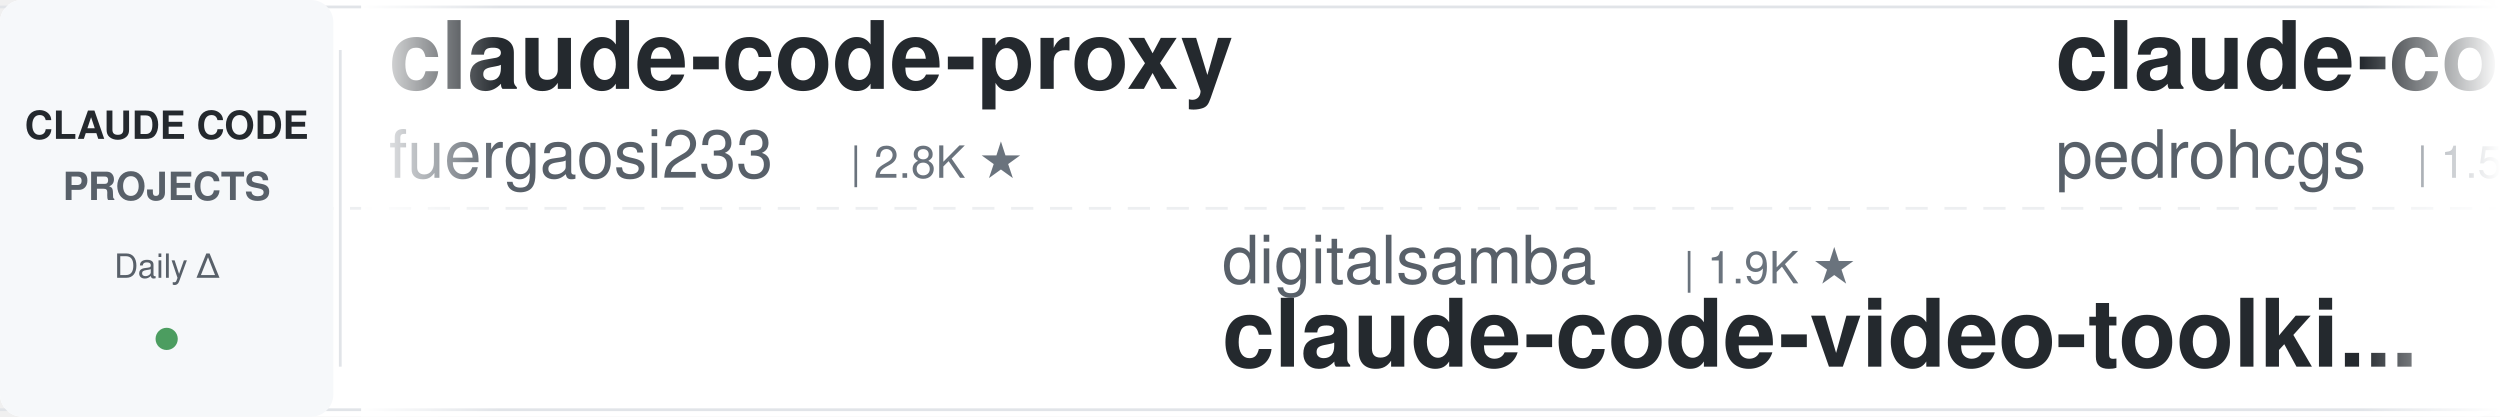
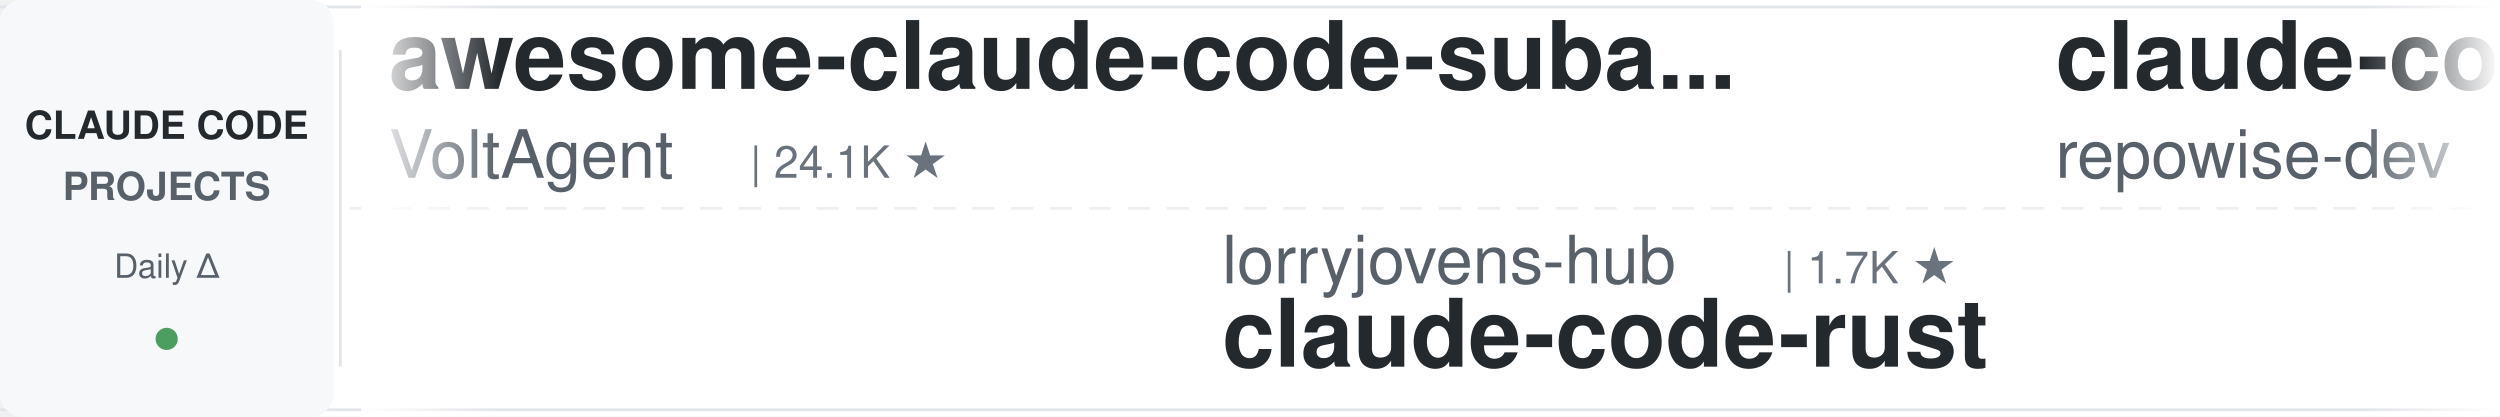
<svg xmlns="http://www.w3.org/2000/svg" width="900" height="150">
  <defs>
    <linearGradient id="leftFade" x1="0%" y1="0%" x2="100%" y2="0%">
      <stop offset="0%" style="stop-color:#ffffff;stop-opacity:1" />
      <stop offset="100%" style="stop-color:#ffffff;stop-opacity:0" />
    </linearGradient>
    <linearGradient id="rightFade" x1="0%" y1="0%" x2="100%" y2="0%">
      <stop offset="0%" style="stop-color:#ffffff;stop-opacity:0" />
      <stop offset="100%" style="stop-color:#ffffff;stop-opacity:1" />
    </linearGradient>
  </defs>
  <rect width="900" height="150" fill="#ffffff" rx="8" />
  <rect x="0" y="2" width="900" height="1" fill="#e1e4e8" />
  <rect x="0" y="147" width="900" height="1" fill="#e1e4e8" />
  <line x1="0" y1="75" x2="900" y2="75" stroke="#e1e4e8" stroke-width="1" stroke-dasharray="8 6" opacity="0.6" />
  <rect x="0" y="0" width="120" height="150" fill="#f6f8fa" rx="8" />
  <text x="60" y="50" font-family="-apple-system, BlinkMacSystemFont, 'Segoe UI', Helvetica, Arial, sans-serif" font-size="14" font-weight="600" fill="#24292e" text-anchor="middle">CLAUDE CODE</text>
  <text x="60" y="72" font-family="-apple-system, BlinkMacSystemFont, 'Segoe UI', Helvetica, Arial, sans-serif" font-size="14" font-weight="600" fill="#586069" text-anchor="middle">PROJECTS</text>
  <text x="60" y="100" font-family="-apple-system, BlinkMacSystemFont, 'Segoe UI', Helvetica, Arial, sans-serif" font-size="12" font-weight="500" fill="#586069" text-anchor="middle">Daily Δ</text>
  <circle cx="60" cy="122" r="4" fill="#22863a" opacity="0.8" />
  <rect x="122" y="18" width="1" height="114" fill="#e1e4e8" />
  <clipPath id="tickerClip">
    <rect x="130" y="0" width="770" height="150" />
  </clipPath>
  <g clip-path="url(#tickerClip)">
    <g id="tickerItems">
      <animateTransform attributeName="transform" attributeType="XML" type="translate" from="0 0" to="-3000 0" dur="54s" repeatCount="indefinite" />
      <g transform="translate(0, 0)">
-         <text x="140" y="32" font-family="-apple-system, BlinkMacSystemFont, 'Segoe UI', Helvetica, Arial, sans-serif" font-size="34" font-weight="600" fill="#24292e">claude-code-proxy</text>
-         <text x="140" y="64" font-family="-apple-system, BlinkMacSystemFont, 'Segoe UI', Helvetica, Arial, sans-serif" font-size="24" font-weight="400" fill="#586069">fuergaosi233</text>
-         <text x="306" y="64" font-family="-apple-system, BlinkMacSystemFont, 'Segoe UI', Helvetica, Arial, sans-serif" font-size="16" font-weight="500" fill="#6a737d">| 2.8K ★</text>
+         <text x="140" y="32" font-family="-apple-system, BlinkMacSystemFont, 'Segoe UI', Helvetica, Arial, sans-serif" font-size="34" font-weight="600" fill="#24292e">awesome-claude-code-suba...</text>
+         <text x="140" y="64" font-family="-apple-system, BlinkMacSystemFont, 'Segoe UI', Helvetica, Arial, sans-serif" font-size="24" font-weight="400" fill="#586069">VoltAgent</text>
+         <text x="270" y="64" font-family="-apple-system, BlinkMacSystemFont, 'Segoe UI', Helvetica, Arial, sans-serif" font-size="16" font-weight="500" fill="#6a737d">| 24.1K ★</text>
      </g>
      <g transform="translate(300, 0)">
-         <text x="140" y="102" font-family="-apple-system, BlinkMacSystemFont, 'Segoe UI', Helvetica, Arial, sans-serif" font-size="24" font-weight="400" fill="#586069">digitalsamba</text>
-         <text x="306" y="102" font-family="-apple-system, BlinkMacSystemFont, 'Segoe UI', Helvetica, Arial, sans-serif" font-size="16" font-weight="500" fill="#6a737d">| 1.9K ★</text>
-         <text x="140" y="132" font-family="-apple-system, BlinkMacSystemFont, 'Segoe UI', Helvetica, Arial, sans-serif" font-size="34" font-weight="600" fill="#24292e">claude-code-video-toolki...</text>
+         <text x="140" y="102" font-family="-apple-system, BlinkMacSystemFont, 'Segoe UI', Helvetica, Arial, sans-serif" font-size="24" font-weight="400" fill="#586069">lorryjovens-hub</text>
+         <text x="342" y="102" font-family="-apple-system, BlinkMacSystemFont, 'Segoe UI', Helvetica, Arial, sans-serif" font-size="16" font-weight="500" fill="#6a737d">| 1.7K ★</text>
+         <text x="140" y="132" font-family="-apple-system, BlinkMacSystemFont, 'Segoe UI', Helvetica, Arial, sans-serif" font-size="34" font-weight="600" fill="#24292e">claude-code-rust</text>
      </g>
      <g transform="translate(600, 0)">
-         <text x="140" y="32" font-family="-apple-system, BlinkMacSystemFont, 'Segoe UI', Helvetica, Arial, sans-serif" font-size="34" font-weight="600" fill="#24292e">claude-code-my-workflow</text>
-         <text x="140" y="64" font-family="-apple-system, BlinkMacSystemFont, 'Segoe UI', Helvetica, Arial, sans-serif" font-size="24" font-weight="400" fill="#586069">pedrohcgs</text>
-         <text x="270" y="64" font-family="-apple-system, BlinkMacSystemFont, 'Segoe UI', Helvetica, Arial, sans-serif" font-size="16" font-weight="500" fill="#6a737d">| 1.5K ★</text>
+         <text x="140" y="32" font-family="-apple-system, BlinkMacSystemFont, 'Segoe UI', Helvetica, Arial, sans-serif" font-size="34" font-weight="600" fill="#24292e">claude-code-prompts</text>
+         <text x="140" y="64" font-family="-apple-system, BlinkMacSystemFont, 'Segoe UI', Helvetica, Arial, sans-serif" font-size="24" font-weight="400" fill="#586069">repowise-dev</text>
+         <text x="306" y="64" font-family="-apple-system, BlinkMacSystemFont, 'Segoe UI', Helvetica, Arial, sans-serif" font-size="16" font-weight="500" fill="#6a737d">| 1.2K ★</text>
      </g>
      <g transform="translate(900, 0)">
-         <text x="140" y="102" font-family="-apple-system, BlinkMacSystemFont, 'Segoe UI', Helvetica, Arial, sans-serif" font-size="24" font-weight="400" fill="#586069">krusemediallc</text>
-         <text x="318" y="102" font-family="-apple-system, BlinkMacSystemFont, 'Segoe UI', Helvetica, Arial, sans-serif" font-size="16" font-weight="500" fill="#6a737d">| 1.1K ★</text>
-         <text x="140" y="132" font-family="-apple-system, BlinkMacSystemFont, 'Segoe UI', Helvetica, Arial, sans-serif" font-size="34" font-weight="600" fill="#24292e">arcads-claude-code</text>
+         <text x="140" y="102" font-family="-apple-system, BlinkMacSystemFont, 'Segoe UI', Helvetica, Arial, sans-serif" font-size="24" font-weight="400" fill="#586069">alirezarezvani</text>
+         <text x="330" y="102" font-family="-apple-system, BlinkMacSystemFont, 'Segoe UI', Helvetica, Arial, sans-serif" font-size="16" font-weight="500" fill="#6a737d">| 24.1K ★</text>
+         <text x="140" y="132" font-family="-apple-system, BlinkMacSystemFont, 'Segoe UI', Helvetica, Arial, sans-serif" font-size="34" font-weight="600" fill="#24292e">claude-skills</text>
      </g>
      <g transform="translate(1200, 0)">
-         <text x="140" y="32" font-family="-apple-system, BlinkMacSystemFont, 'Segoe UI', Helvetica, Arial, sans-serif" font-size="34" font-weight="600" fill="#24292e">free-claude-code</text>
-         <text x="140" y="64" font-family="-apple-system, BlinkMacSystemFont, 'Segoe UI', Helvetica, Arial, sans-serif" font-size="24" font-weight="400" fill="#586069">Alishahryar1</text>
-         <text x="306" y="64" font-family="-apple-system, BlinkMacSystemFont, 'Segoe UI', Helvetica, Arial, sans-serif" font-size="16" font-weight="500" fill="#6a737d">| 44.8K ★</text>
+         <text x="140" y="32" font-family="-apple-system, BlinkMacSystemFont, 'Segoe UI', Helvetica, Arial, sans-serif" font-size="34" font-weight="600" fill="#24292e">awesome-claude-code</text>
+         <text x="140" y="64" font-family="-apple-system, BlinkMacSystemFont, 'Segoe UI', Helvetica, Arial, sans-serif" font-size="24" font-weight="400" fill="#586069">jqueryscript</text>
+         <text x="306" y="64" font-family="-apple-system, BlinkMacSystemFont, 'Segoe UI', Helvetica, Arial, sans-serif" font-size="16" font-weight="500" fill="#6a737d">| 491 ★</text>
      </g>
      <g transform="translate(1500, 0)">
-         <text x="140" y="102" font-family="-apple-system, BlinkMacSystemFont, 'Segoe UI', Helvetica, Arial, sans-serif" font-size="24" font-weight="400" fill="#586069">jqueryscript</text>
-         <text x="306" y="102" font-family="-apple-system, BlinkMacSystemFont, 'Segoe UI', Helvetica, Arial, sans-serif" font-size="16" font-weight="500" fill="#6a737d">| 491 ★</text>
-         <text x="140" y="132" font-family="-apple-system, BlinkMacSystemFont, 'Segoe UI', Helvetica, Arial, sans-serif" font-size="34" font-weight="600" fill="#24292e">awesome-claude-code</text>
+         <text x="140" y="102" font-family="-apple-system, BlinkMacSystemFont, 'Segoe UI', Helvetica, Arial, sans-serif" font-size="24" font-weight="400" fill="#586069">multica-ai</text>
+         <text x="282" y="102" font-family="-apple-system, BlinkMacSystemFont, 'Segoe UI', Helvetica, Arial, sans-serif" font-size="16" font-weight="500" fill="#6a737d">| 200.5K ★</text>
+         <text x="140" y="132" font-family="-apple-system, BlinkMacSystemFont, 'Segoe UI', Helvetica, Arial, sans-serif" font-size="34" font-weight="600" fill="#24292e">andrej-karpathy-skills</text>
      </g>
      <g transform="translate(1800, 0)">
-         <text x="140" y="32" font-family="-apple-system, BlinkMacSystemFont, 'Segoe UI', Helvetica, Arial, sans-serif" font-size="34" font-weight="600" fill="#24292e">claude-code-router</text>
-         <text x="140" y="64" font-family="-apple-system, BlinkMacSystemFont, 'Segoe UI', Helvetica, Arial, sans-serif" font-size="24" font-weight="400" fill="#586069">musistudio</text>
-         <text x="282" y="64" font-family="-apple-system, BlinkMacSystemFont, 'Segoe UI', Helvetica, Arial, sans-serif" font-size="16" font-weight="500" fill="#6a737d">| 36.5K ★</text>
+         <text x="140" y="32" font-family="-apple-system, BlinkMacSystemFont, 'Segoe UI', Helvetica, Arial, sans-serif" font-size="34" font-weight="600" fill="#24292e">claude-code-workflows</text>
+         <text x="140" y="64" font-family="-apple-system, BlinkMacSystemFont, 'Segoe UI', Helvetica, Arial, sans-serif" font-size="24" font-weight="400" fill="#586069">OneRedOak</text>
+         <text x="270" y="64" font-family="-apple-system, BlinkMacSystemFont, 'Segoe UI', Helvetica, Arial, sans-serif" font-size="16" font-weight="500" fill="#6a737d">| 3.9K ★</text>
      </g>
      <g transform="translate(2100, 0)">
-         <text x="140" y="102" font-family="-apple-system, BlinkMacSystemFont, 'Segoe UI', Helvetica, Arial, sans-serif" font-size="24" font-weight="400" fill="#586069">xu-xiang</text>
-         <text x="258" y="102" font-family="-apple-system, BlinkMacSystemFont, 'Segoe UI', Helvetica, Arial, sans-serif" font-size="16" font-weight="500" fill="#6a737d">| 1.8K ★</text>
-         <text x="140" y="132" font-family="-apple-system, BlinkMacSystemFont, 'Segoe UI', Helvetica, Arial, sans-serif" font-size="34" font-weight="600" fill="#24292e">everything-claude-code-z...</text>
+         <text x="140" y="102" font-family="-apple-system, BlinkMacSystemFont, 'Segoe UI', Helvetica, Arial, sans-serif" font-size="24" font-weight="400" fill="#586069">Njengah</text>
+         <text x="246" y="102" font-family="-apple-system, BlinkMacSystemFont, 'Segoe UI', Helvetica, Arial, sans-serif" font-size="16" font-weight="500" fill="#6a737d">| 1.9K ★</text>
+         <text x="140" y="132" font-family="-apple-system, BlinkMacSystemFont, 'Segoe UI', Helvetica, Arial, sans-serif" font-size="34" font-weight="600" fill="#24292e">claude-code-cheat-sheet</text>
      </g>
      <g transform="translate(2400, 0)">
-         <text x="140" y="32" font-family="-apple-system, BlinkMacSystemFont, 'Segoe UI', Helvetica, Arial, sans-serif" font-size="34" font-weight="600" fill="#24292e">claude-code-source</text>
-         <text x="140" y="64" font-family="-apple-system, BlinkMacSystemFont, 'Segoe UI', Helvetica, Arial, sans-serif" font-size="24" font-weight="400" fill="#586069">JrCx7scC</text>
-         <text x="258" y="64" font-family="-apple-system, BlinkMacSystemFont, 'Segoe UI', Helvetica, Arial, sans-serif" font-size="16" font-weight="500" fill="#6a737d">| 373 ★</text>
+         <text x="140" y="32" font-family="-apple-system, BlinkMacSystemFont, 'Segoe UI', Helvetica, Arial, sans-serif" font-size="34" font-weight="600" fill="#24292e">Open-ClaudeCode</text>
+         <text x="140" y="64" font-family="-apple-system, BlinkMacSystemFont, 'Segoe UI', Helvetica, Arial, sans-serif" font-size="24" font-weight="400" fill="#586069">LING71671</text>
+         <text x="270" y="64" font-family="-apple-system, BlinkMacSystemFont, 'Segoe UI', Helvetica, Arial, sans-serif" font-size="16" font-weight="500" fill="#6a737d">| 933 ★</text>
      </g>
      <g transform="translate(2700, 0)">
-         <text x="140" y="102" font-family="-apple-system, BlinkMacSystemFont, 'Segoe UI', Helvetica, Arial, sans-serif" font-size="24" font-weight="400" fill="#586069">nicedreamzapp</text>
-         <text x="318" y="102" font-family="-apple-system, BlinkMacSystemFont, 'Segoe UI', Helvetica, Arial, sans-serif" font-size="16" font-weight="500" fill="#6a737d">| 3.2K ★</text>
-         <text x="140" y="132" font-family="-apple-system, BlinkMacSystemFont, 'Segoe UI', Helvetica, Arial, sans-serif" font-size="34" font-weight="600" fill="#24292e">claude-code-local</text>
+         <text x="140" y="102" font-family="-apple-system, BlinkMacSystemFont, 'Segoe UI', Helvetica, Arial, sans-serif" font-size="24" font-weight="400" fill="#586069">Chachamaru127</text>
+         <text x="318" y="102" font-family="-apple-system, BlinkMacSystemFont, 'Segoe UI', Helvetica, Arial, sans-serif" font-size="16" font-weight="500" fill="#6a737d">| 3.0K ★</text>
+         <text x="140" y="132" font-family="-apple-system, BlinkMacSystemFont, 'Segoe UI', Helvetica, Arial, sans-serif" font-size="34" font-weight="600" fill="#24292e">claude-code-harness</text>
      </g>
      <g transform="translate(3000, 0)">
-         <text x="140" y="32" font-family="-apple-system, BlinkMacSystemFont, 'Segoe UI', Helvetica, Arial, sans-serif" font-size="34" font-weight="600" fill="#24292e">claude-code-proxy</text>
-         <text x="140" y="64" font-family="-apple-system, BlinkMacSystemFont, 'Segoe UI', Helvetica, Arial, sans-serif" font-size="24" font-weight="400" fill="#586069">fuergaosi233</text>
-         <text x="306" y="64" font-family="-apple-system, BlinkMacSystemFont, 'Segoe UI', Helvetica, Arial, sans-serif" font-size="16" font-weight="500" fill="#6a737d">| 2.8K ★</text>
+         <text x="140" y="32" font-family="-apple-system, BlinkMacSystemFont, 'Segoe UI', Helvetica, Arial, sans-serif" font-size="34" font-weight="600" fill="#24292e">awesome-claude-code-suba...</text>
+         <text x="140" y="64" font-family="-apple-system, BlinkMacSystemFont, 'Segoe UI', Helvetica, Arial, sans-serif" font-size="24" font-weight="400" fill="#586069">VoltAgent</text>
+         <text x="270" y="64" font-family="-apple-system, BlinkMacSystemFont, 'Segoe UI', Helvetica, Arial, sans-serif" font-size="16" font-weight="500" fill="#6a737d">| 24.1K ★</text>
      </g>
      <g transform="translate(3300, 0)">
-         <text x="140" y="102" font-family="-apple-system, BlinkMacSystemFont, 'Segoe UI', Helvetica, Arial, sans-serif" font-size="24" font-weight="400" fill="#586069">digitalsamba</text>
-         <text x="306" y="102" font-family="-apple-system, BlinkMacSystemFont, 'Segoe UI', Helvetica, Arial, sans-serif" font-size="16" font-weight="500" fill="#6a737d">| 1.9K ★</text>
-         <text x="140" y="132" font-family="-apple-system, BlinkMacSystemFont, 'Segoe UI', Helvetica, Arial, sans-serif" font-size="34" font-weight="600" fill="#24292e">claude-code-video-toolki...</text>
+         <text x="140" y="102" font-family="-apple-system, BlinkMacSystemFont, 'Segoe UI', Helvetica, Arial, sans-serif" font-size="24" font-weight="400" fill="#586069">lorryjovens-hub</text>
+         <text x="342" y="102" font-family="-apple-system, BlinkMacSystemFont, 'Segoe UI', Helvetica, Arial, sans-serif" font-size="16" font-weight="500" fill="#6a737d">| 1.7K ★</text>
+         <text x="140" y="132" font-family="-apple-system, BlinkMacSystemFont, 'Segoe UI', Helvetica, Arial, sans-serif" font-size="34" font-weight="600" fill="#24292e">claude-code-rust</text>
      </g>
      <g transform="translate(3600, 0)">
-         <text x="140" y="32" font-family="-apple-system, BlinkMacSystemFont, 'Segoe UI', Helvetica, Arial, sans-serif" font-size="34" font-weight="600" fill="#24292e">claude-code-my-workflow</text>
-         <text x="140" y="64" font-family="-apple-system, BlinkMacSystemFont, 'Segoe UI', Helvetica, Arial, sans-serif" font-size="24" font-weight="400" fill="#586069">pedrohcgs</text>
-         <text x="270" y="64" font-family="-apple-system, BlinkMacSystemFont, 'Segoe UI', Helvetica, Arial, sans-serif" font-size="16" font-weight="500" fill="#6a737d">| 1.5K ★</text>
+         <text x="140" y="32" font-family="-apple-system, BlinkMacSystemFont, 'Segoe UI', Helvetica, Arial, sans-serif" font-size="34" font-weight="600" fill="#24292e">claude-code-prompts</text>
+         <text x="140" y="64" font-family="-apple-system, BlinkMacSystemFont, 'Segoe UI', Helvetica, Arial, sans-serif" font-size="24" font-weight="400" fill="#586069">repowise-dev</text>
+         <text x="306" y="64" font-family="-apple-system, BlinkMacSystemFont, 'Segoe UI', Helvetica, Arial, sans-serif" font-size="16" font-weight="500" fill="#6a737d">| 1.2K ★</text>
      </g>
      <g transform="translate(3900, 0)">
-         <text x="140" y="102" font-family="-apple-system, BlinkMacSystemFont, 'Segoe UI', Helvetica, Arial, sans-serif" font-size="24" font-weight="400" fill="#586069">krusemediallc</text>
-         <text x="318" y="102" font-family="-apple-system, BlinkMacSystemFont, 'Segoe UI', Helvetica, Arial, sans-serif" font-size="16" font-weight="500" fill="#6a737d">| 1.1K ★</text>
-         <text x="140" y="132" font-family="-apple-system, BlinkMacSystemFont, 'Segoe UI', Helvetica, Arial, sans-serif" font-size="34" font-weight="600" fill="#24292e">arcads-claude-code</text>
+         <text x="140" y="102" font-family="-apple-system, BlinkMacSystemFont, 'Segoe UI', Helvetica, Arial, sans-serif" font-size="24" font-weight="400" fill="#586069">alirezarezvani</text>
+         <text x="330" y="102" font-family="-apple-system, BlinkMacSystemFont, 'Segoe UI', Helvetica, Arial, sans-serif" font-size="16" font-weight="500" fill="#6a737d">| 24.1K ★</text>
+         <text x="140" y="132" font-family="-apple-system, BlinkMacSystemFont, 'Segoe UI', Helvetica, Arial, sans-serif" font-size="34" font-weight="600" fill="#24292e">claude-skills</text>
      </g>
    </g>
  </g>
  <rect x="130" y="0" width="50" height="150" fill="url(#leftFade)" />
  <rect x="850" y="0" width="50" height="150" fill="url(#rightFade)" />
</svg>
